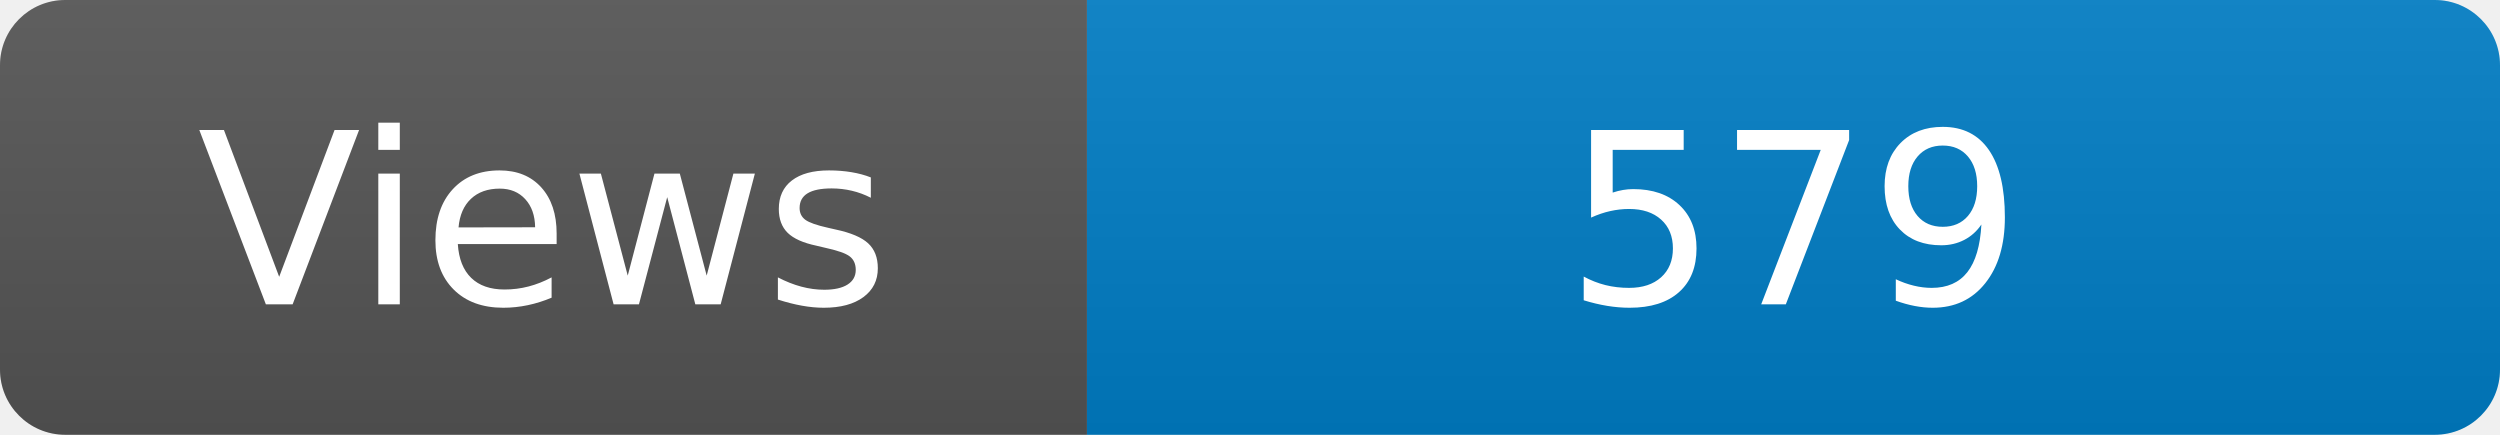
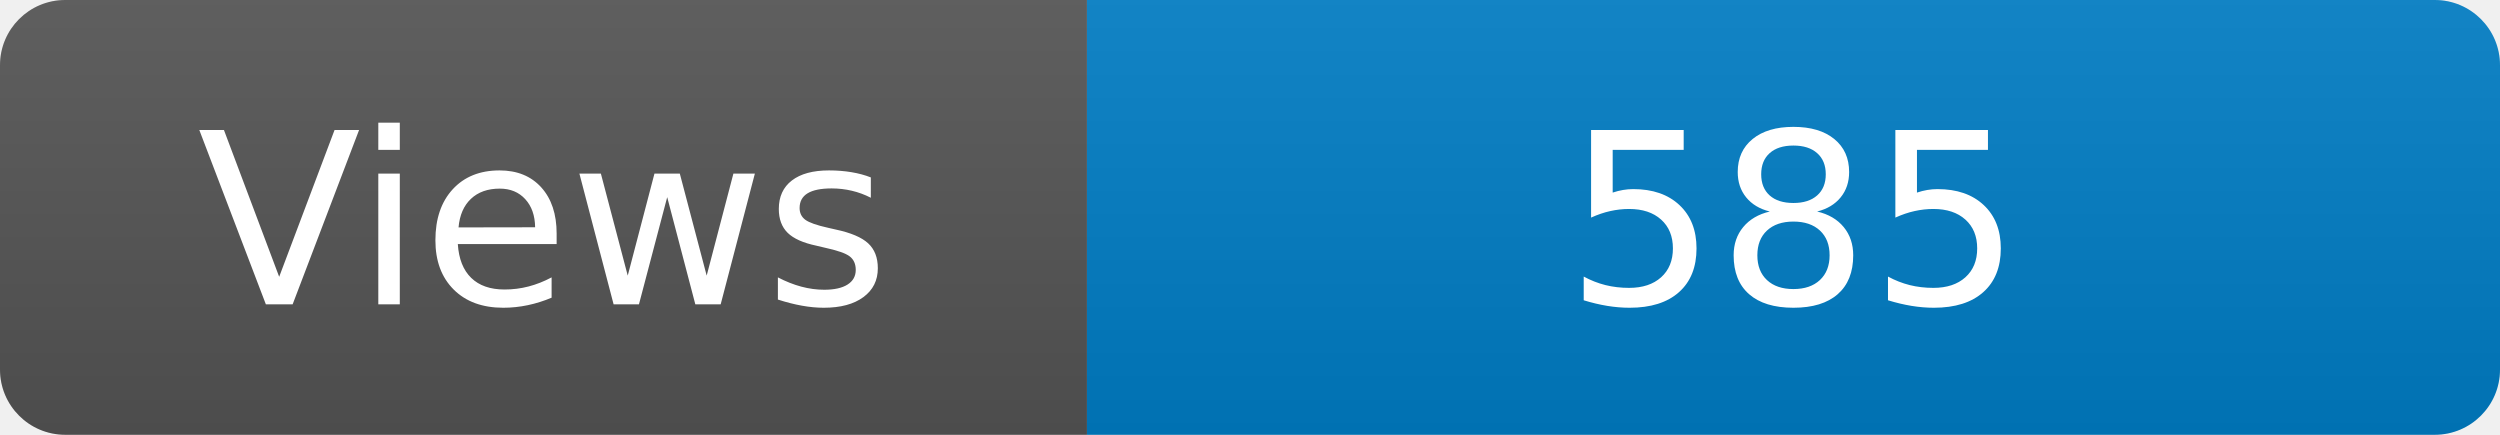
<svg xmlns="http://www.w3.org/2000/svg" width="115" height="20" role="img" aria-label="Maintained?: yes">
  <linearGradient id="s" x2="0" y2="100%">
    <stop offset="0" stop-color="#bbb" stop-opacity=".1" />
    <stop offset="1" stop-opacity=".1" />
  </linearGradient>
  <clipPath id="r">
    <rect width="115" height="20" rx="3" fill="#fff" />
  </clipPath>
  <g clip-path="url(#r)">
    <rect width="50" height="20" fill="#555" />
    <rect x="50" width="160" height="20" fill="#007ec6" />
    <rect width="115" height="20" fill="url(#s)" />
  </g>
  <g fill="#fff" text-anchor="middle" font-family="Verdana,Geneva,DejaVu Sans,sans-serif" font-size="110">
    <text x="250" y="140" transform="scale(.1)" fill="#fff">Views</text>
-     <text x="825" y="140" transform="scale(.1)" fill="#fff">579</text>
+     <text x="825" y="140" transform="scale(.1)" fill="#fff">585</text>
  </g>
</svg>
